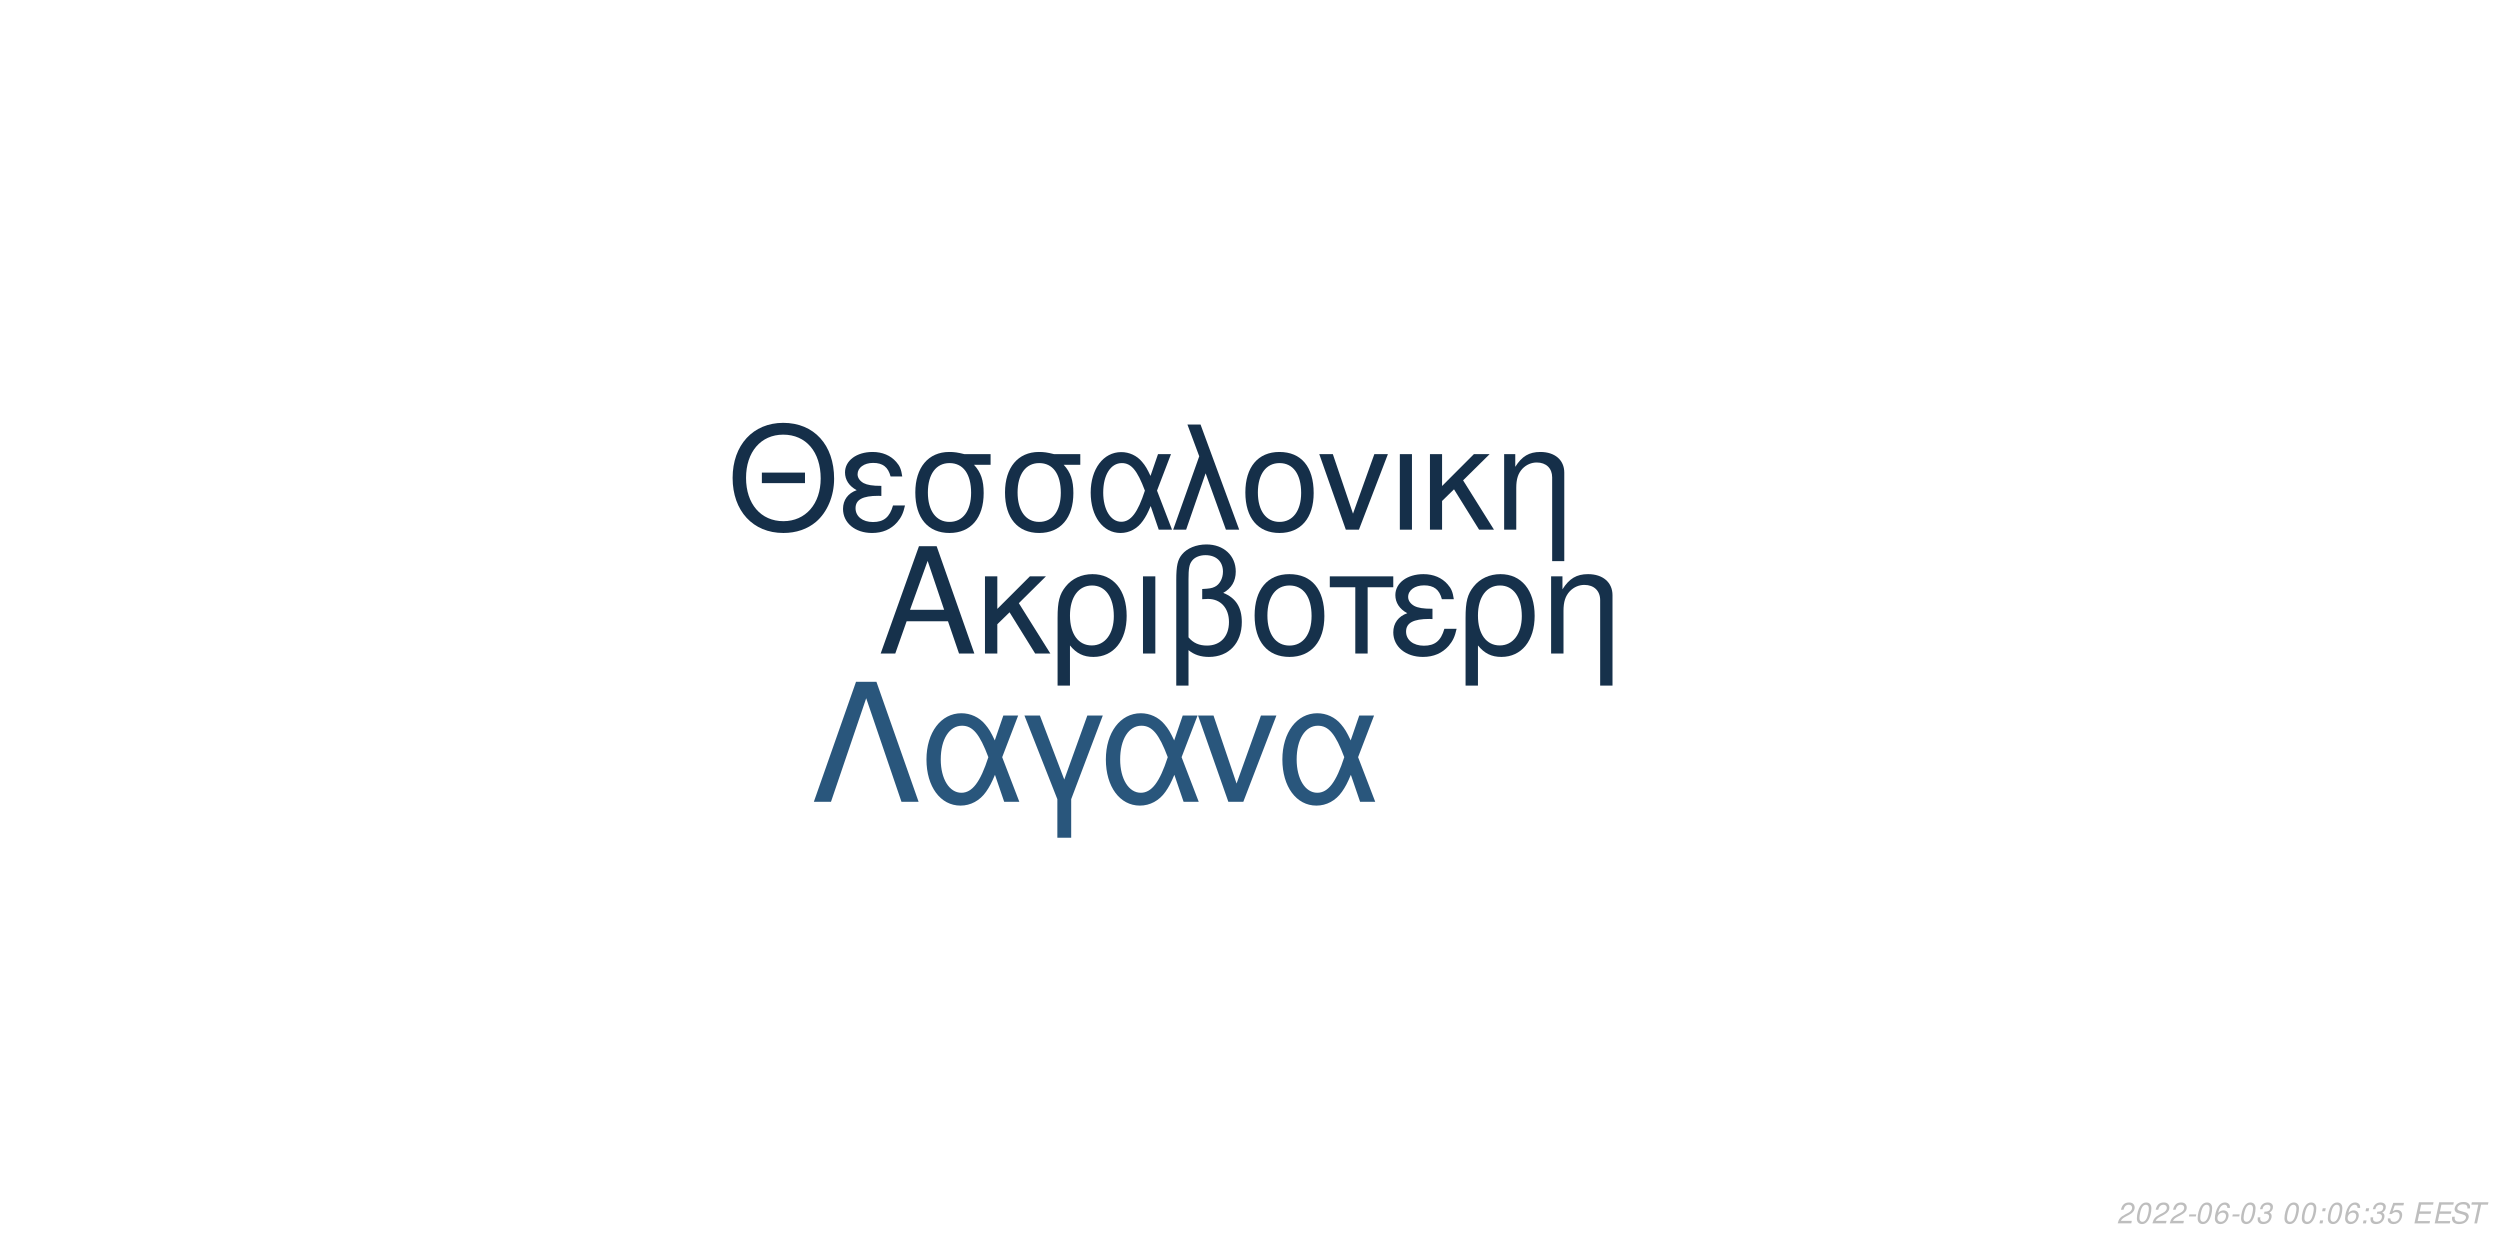
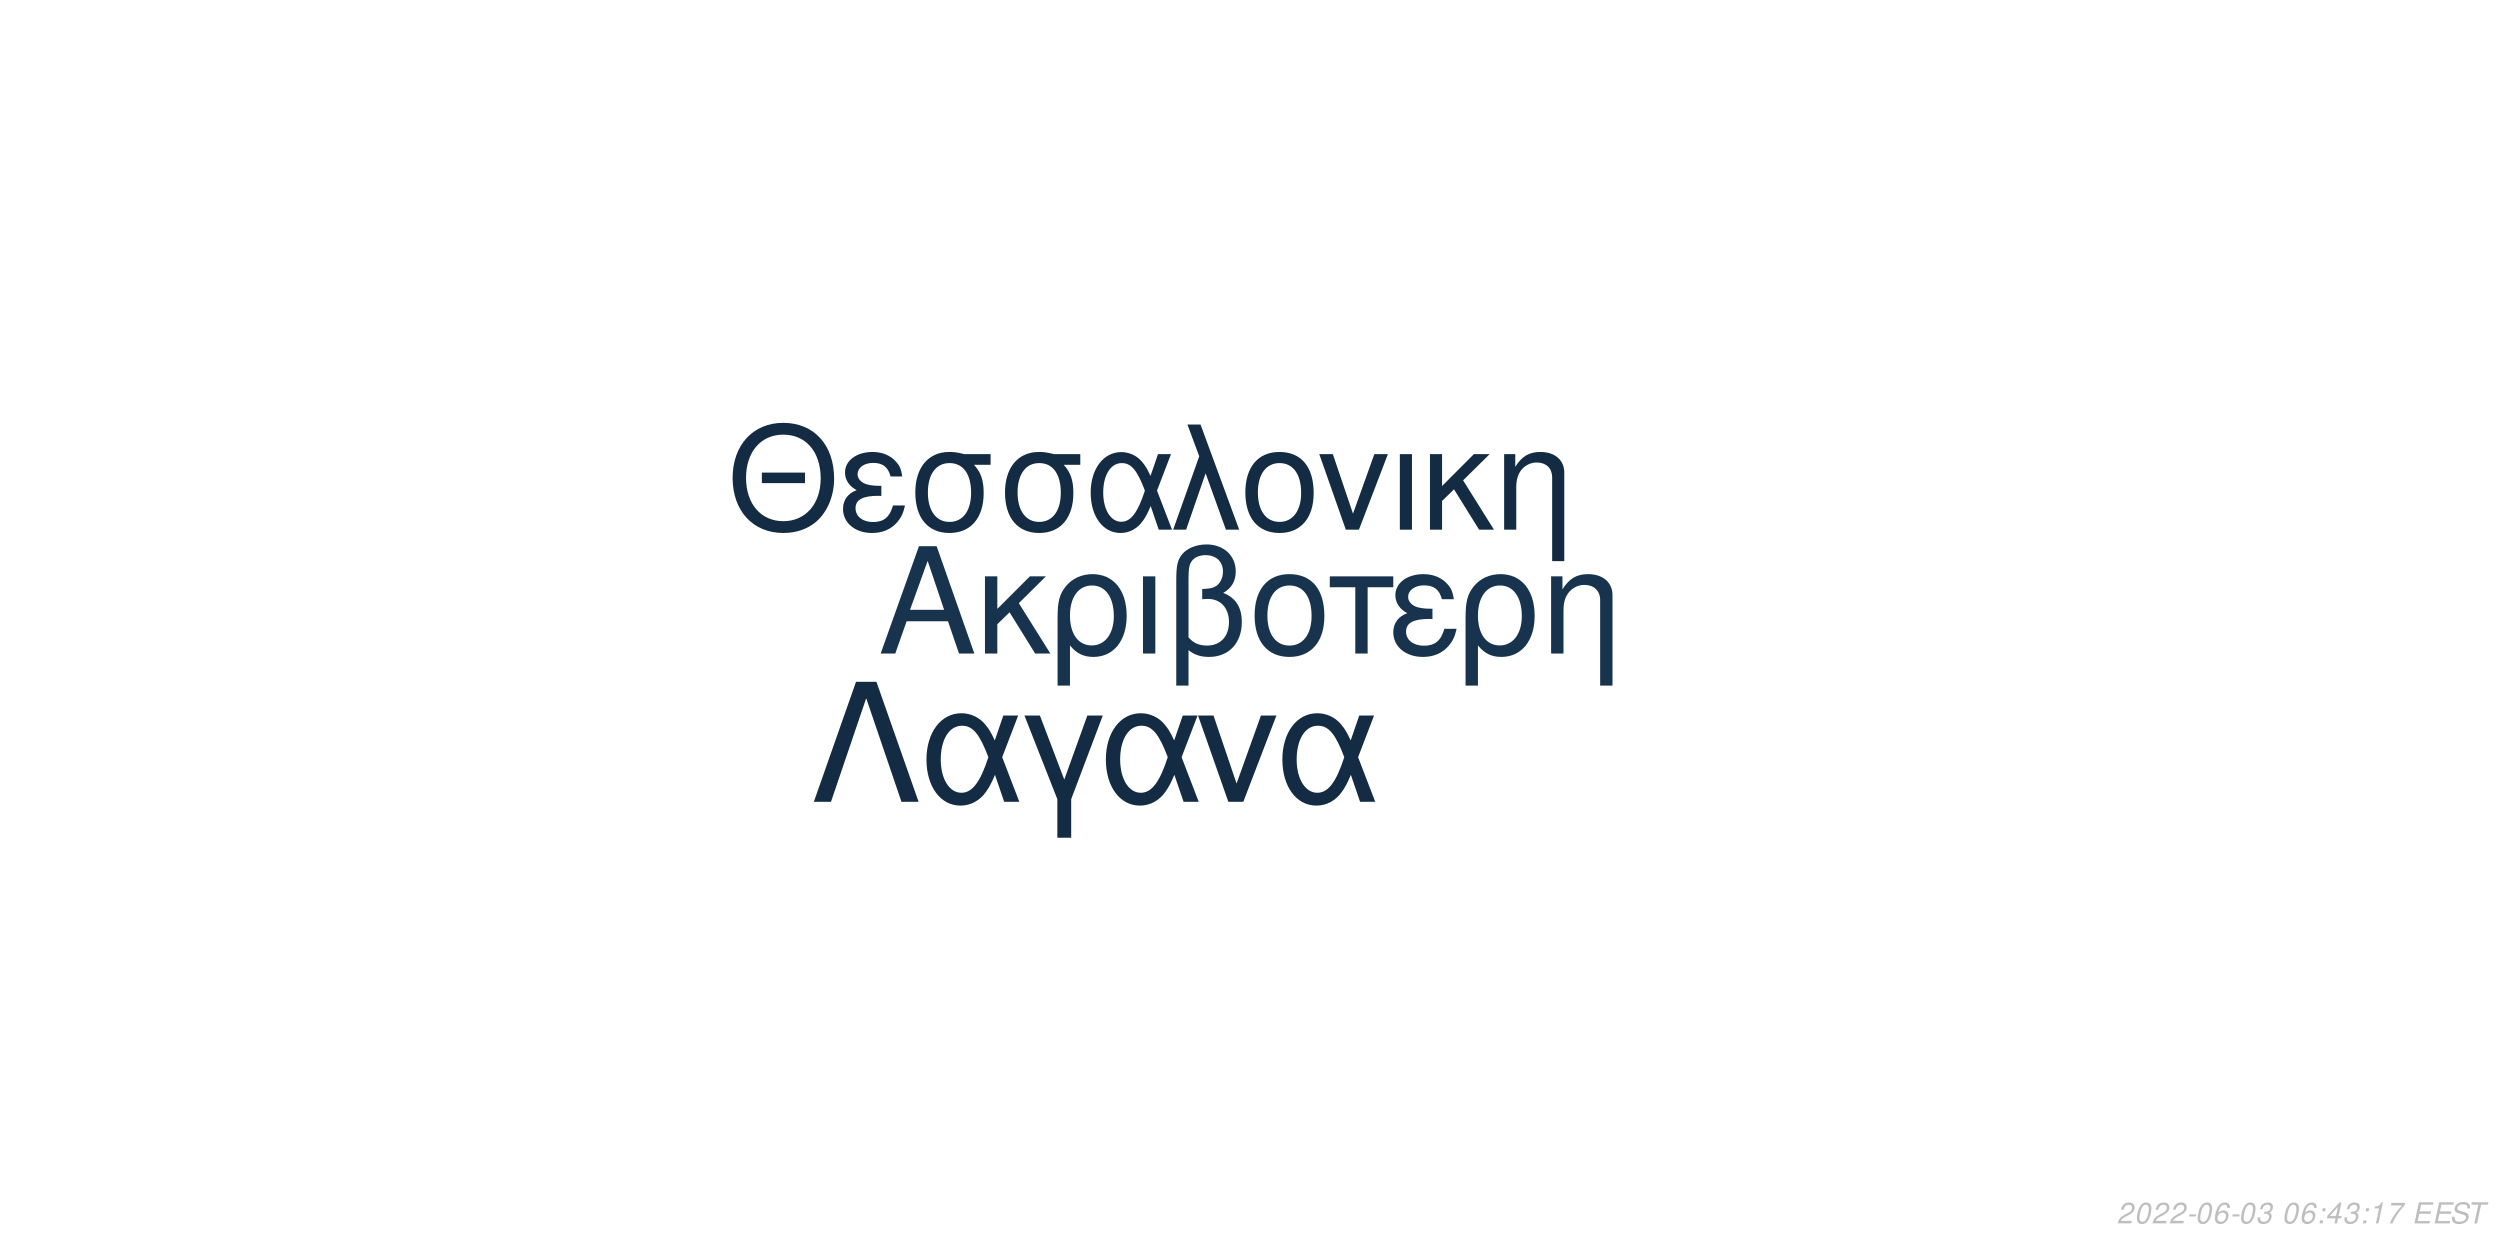
<svg xmlns="http://www.w3.org/2000/svg" xmlns:xlink="http://www.w3.org/1999/xlink" width="864pt" height="432pt" viewBox="0 0 864 432" version="1.1">
  <defs>
    <g>
      <symbol overflow="visible" id="glyph0-0">
        <path style="stroke:none;" d="" />
      </symbol>
      <symbol overflow="visible" id="glyph0-1">
        <path style="stroke:none;" d="M 24.125 -11.141 L 27.938 0 L 33.234 0 L 20.203 -37.094 L 14.094 -37.094 L 0.859 0 L 5.906 0 L 9.828 -11.141 Z M 22.797 -15.109 L 11 -15.109 L 17.094 -32.016 Z M 22.797 -15.109 " />
      </symbol>
      <symbol overflow="visible" id="glyph0-2">
        <path style="stroke:none;" d="M 7.172 -15.422 L 7.172 -26.672 L 2.906 -26.672 L 2.906 0 L 7.172 0 L 7.172 -10.125 L 11.406 -14.25 L 20.25 0 L 25.5 0 L 14.609 -17.406 L 23.969 -26.672 L 18.422 -26.672 Z M 7.172 -15.422 " />
      </symbol>
      <symbol overflow="visible" id="glyph0-3">
        <path style="stroke:none;" d="M 3 11.094 L 7.281 11.094 L 7.281 -2.797 C 9.516 -0.047 11.953 1.172 15.375 1.172 C 22.344 1.172 26.875 -4.422 26.875 -13.031 C 26.875 -21.891 22.297 -27.438 15.062 -27.438 C 11.297 -27.438 7.984 -25.906 5.797 -23.156 C 3.672 -20.516 3 -17.969 3 -12.359 Z M 14.906 -23.516 C 19.547 -23.516 22.438 -19.438 22.438 -12.922 C 22.438 -6.812 19.391 -2.797 14.812 -2.797 C 10.172 -2.797 7.281 -6.766 7.281 -13.125 C 7.281 -19.484 10.234 -23.516 14.906 -23.516 Z M 14.906 -23.516 " />
      </symbol>
      <symbol overflow="visible" id="glyph0-4">
        <path style="stroke:none;" d="M 3.516 0 L 7.781 0 L 7.781 -26.672 L 3.516 -26.672 Z M 3.516 0 " />
      </symbol>
      <symbol overflow="visible" id="glyph0-5">
        <path style="stroke:none;" d="M 4.016 11.094 L 8.25 11.094 L 8.25 -1.172 C 10.172 0.406 12.422 1.172 15.312 1.172 C 22.188 1.172 26.672 -3.609 26.672 -10.891 C 26.672 -15.984 24.578 -19.234 20.25 -20.969 C 23.109 -22.547 24.578 -25.031 24.578 -28.344 C 24.578 -33.844 20.406 -37.703 14.453 -37.703 C 10.938 -37.703 7.734 -36.391 6 -34.25 C 4.484 -32.422 4.016 -30.328 4.016 -25.391 Z M 8.25 -25.656 C 8.25 -29.359 8.5 -30.844 9.469 -32.062 C 10.375 -33.281 12.156 -34 14.094 -34 C 17.812 -34 20.156 -31.812 20.156 -28.297 C 20.156 -25.953 18.984 -23.812 17.297 -23.047 C 16.281 -22.547 15.469 -22.438 12.984 -22.297 L 12.984 -18.781 C 13.734 -18.828 14.344 -18.875 14.969 -18.875 C 19.344 -18.875 22.234 -15.719 22.234 -10.891 C 22.234 -5.906 19.281 -2.75 14.656 -2.75 C 11.953 -2.75 9.922 -3.609 8.25 -5.594 Z M 8.25 -25.656 " />
      </symbol>
      <symbol overflow="visible" id="glyph0-6">
        <path style="stroke:none;" d="M 14.094 -27.438 C 6.562 -27.438 2.094 -22.094 2.094 -13.125 C 2.094 -4.125 6.562 1.172 14.141 1.172 C 21.672 1.172 26.203 -4.172 26.203 -12.922 C 26.203 -22.188 21.828 -27.438 14.094 -27.438 Z M 14.141 -23.516 C 18.938 -23.516 21.781 -19.594 21.781 -12.984 C 21.781 -6.672 18.828 -2.75 14.141 -2.75 C 9.422 -2.75 6.516 -6.672 6.516 -13.125 C 6.516 -19.594 9.422 -23.516 14.141 -23.516 Z M 14.141 -23.516 " />
      </symbol>
      <symbol overflow="visible" id="glyph0-7">
        <path style="stroke:none;" d="M 7.891 0 L 12.156 0 L 12.156 -22.906 L 21.016 -22.906 L 21.016 -26.672 L -0.922 -26.672 L -0.922 -22.906 L 7.891 -22.906 Z M 7.891 0 " />
      </symbol>
      <symbol overflow="visible" id="glyph0-8">
        <path style="stroke:none;" d="M 14.562 -15.469 C 11.344 -15.469 9.562 -15.781 8.297 -16.438 C 6.922 -17.203 6.156 -18.328 6.156 -19.547 C 6.156 -21.891 8.453 -23.562 11.656 -23.562 C 15.062 -23.562 16.953 -22.094 17.812 -18.781 L 21.938 -18.781 C 21.578 -21.266 21.062 -22.5 19.797 -23.922 C 17.812 -26.203 14.906 -27.438 11.453 -27.438 C 5.797 -27.438 1.734 -24.375 1.734 -20.203 C 1.734 -17.609 3.156 -15.375 5.859 -13.938 C 2.797 -12.875 1.016 -10.484 1.016 -7.328 C 1.016 -2.391 5.297 1.172 11.25 1.172 C 14.969 1.172 17.906 -0.109 20.156 -2.641 C 21.578 -4.328 22.297 -5.797 22.906 -8.547 L 18.672 -8.547 C 17.5 -4.422 15.422 -2.703 11.609 -2.703 C 7.938 -2.703 5.438 -4.688 5.438 -7.578 C 5.438 -10.578 7.938 -11.953 13.484 -11.953 C 13.641 -11.953 14.094 -11.953 14.562 -11.906 Z M 14.562 -15.469 " />
      </symbol>
      <symbol overflow="visible" id="glyph0-9">
        <path style="stroke:none;" d="M 3.562 -26.672 L 3.562 0 L 7.844 0 L 7.844 -14.703 C 7.844 -17.906 8.5 -19.891 10.031 -21.531 C 11.406 -22.953 13.188 -23.719 15.062 -23.719 C 18.375 -23.719 20.516 -21.672 20.516 -18.469 L 20.516 11.094 L 24.781 11.094 L 24.781 -20.156 C 24.781 -24.578 21.469 -27.438 16.328 -27.438 C 12.359 -27.438 9.828 -25.906 7.484 -22.188 L 7.484 -26.672 Z M 3.562 -26.672 " />
      </symbol>
      <symbol overflow="visible" id="glyph1-0">
        <path style="stroke:none;" d="" />
      </symbol>
      <symbol overflow="visible" id="glyph1-1">
        <path style="stroke:none;" d="M 26.859 -19.734 L 11.953 -19.734 L 11.953 -16.094 L 26.859 -16.094 Z M 19.328 -36.922 C 8.922 -36.922 1.844 -29.25 1.844 -17.891 C 1.844 -6.484 8.875 1.141 19.391 1.141 C 23.812 1.141 27.703 -0.203 30.641 -2.688 C 34.578 -6.031 36.922 -11.656 36.922 -17.594 C 36.922 -29.297 30 -36.922 19.328 -36.922 Z M 19.328 -32.844 C 27.203 -32.844 32.281 -26.906 32.281 -17.688 C 32.281 -8.922 27.062 -2.938 19.391 -2.938 C 11.609 -2.938 6.484 -8.922 6.484 -17.891 C 6.484 -26.859 11.609 -32.844 19.328 -32.844 Z M 19.328 -32.844 " />
      </symbol>
      <symbol overflow="visible" id="glyph1-2">
        <path style="stroke:none;" d="M 14.25 -15.141 C 11.109 -15.141 9.375 -15.453 8.125 -16.094 C 6.781 -16.844 6.031 -17.938 6.031 -19.141 C 6.031 -21.422 8.266 -23.078 11.406 -23.078 C 14.75 -23.078 16.594 -21.625 17.438 -18.391 L 21.469 -18.391 C 21.125 -20.828 20.625 -22.031 19.391 -23.422 C 17.438 -25.656 14.594 -26.859 11.219 -26.859 C 5.688 -26.859 1.688 -23.875 1.688 -19.781 C 1.688 -17.234 3.094 -15.047 5.734 -13.656 C 2.734 -12.609 1 -10.266 1 -7.172 C 1 -2.344 5.188 1.141 11.016 1.141 C 14.656 1.141 17.547 -0.094 19.734 -2.594 C 21.125 -4.234 21.828 -5.688 22.422 -8.375 L 18.281 -8.375 C 17.141 -4.328 15.094 -2.641 11.359 -2.641 C 7.766 -2.641 5.328 -4.578 5.328 -7.422 C 5.328 -10.359 7.766 -11.703 13.203 -11.703 C 13.359 -11.703 13.797 -11.703 14.25 -11.656 Z M 14.25 -15.141 " />
      </symbol>
      <symbol overflow="visible" id="glyph1-3">
        <path style="stroke:none;" d="M 29 -26.109 L 19.938 -26.109 C 17.594 -26.703 16.438 -26.859 14.703 -26.859 C 7.469 -26.859 2.984 -21.469 2.984 -12.859 C 2.984 -4.031 7.375 1.141 14.797 1.141 C 22.172 1.141 26.609 -4.078 26.609 -12.656 C 26.609 -17.047 25.656 -19.828 23.266 -22.422 L 29 -22.422 Z M 14.797 -23.016 C 19.531 -23.016 22.266 -19.234 22.266 -12.75 C 22.266 -6.531 19.438 -2.688 14.797 -2.688 C 10.172 -2.688 7.328 -6.531 7.328 -12.859 C 7.328 -19.188 10.172 -23.016 14.797 -23.016 Z M 14.797 -23.016 " />
      </symbol>
      <symbol overflow="visible" id="glyph1-4">
        <path style="stroke:none;" d="M 29.344 -26.109 L 24.859 -26.109 L 22.266 -18.578 C 21.125 -21.031 20.484 -22.125 19.328 -23.469 C 17.547 -25.609 14.906 -26.812 12.156 -26.812 C 5.984 -26.812 1.594 -20.984 1.594 -12.812 C 1.594 -4.578 5.828 1.141 11.906 1.141 C 14.953 1.141 17.734 -0.344 19.625 -3.047 C 20.672 -4.531 21.281 -5.688 22.328 -8.172 L 25.109 0 L 29.703 0 L 24.516 -13.5 Z M 20.328 -13.5 C 17.891 -5.922 15.453 -2.734 12.156 -2.734 C 8.516 -2.734 5.922 -6.922 5.922 -12.812 C 5.922 -18.938 8.516 -23.016 12.359 -23.016 C 15.594 -23.016 17.688 -20.531 20.328 -13.5 Z M 20.328 -13.5 " />
      </symbol>
      <symbol overflow="visible" id="glyph1-5">
        <path style="stroke:none;" d="M 1.094 0 L 5.578 0 L 12.312 -19.484 L 19.328 0 L 23.922 0 L 10.562 -36.328 L 6.031 -36.328 L 10.109 -25.359 Z M 1.094 0 " />
      </symbol>
      <symbol overflow="visible" id="glyph1-6">
        <path style="stroke:none;" d="M 13.797 -26.859 C 6.422 -26.859 2.047 -21.625 2.047 -12.859 C 2.047 -4.031 6.422 1.141 13.859 1.141 C 21.234 1.141 25.656 -4.078 25.656 -12.656 C 25.656 -21.719 21.375 -26.859 13.797 -26.859 Z M 13.859 -23.016 C 18.531 -23.016 21.328 -19.188 21.328 -12.703 C 21.328 -6.531 18.438 -2.688 13.859 -2.688 C 9.219 -2.688 6.375 -6.531 6.375 -12.859 C 6.375 -19.188 9.219 -23.016 13.859 -23.016 Z M 13.859 -23.016 " />
      </symbol>
      <symbol overflow="visible" id="glyph1-7">
        <path style="stroke:none;" d="M 14.297 0 L 24.312 -26.109 L 19.625 -26.109 L 12.25 -5.531 L 5.281 -26.109 L 0.594 -26.109 L 9.766 0 Z M 14.297 0 " />
      </symbol>
      <symbol overflow="visible" id="glyph1-8">
        <path style="stroke:none;" d="M 3.438 0 L 7.625 0 L 7.625 -26.109 L 3.438 -26.109 Z M 3.438 0 " />
      </symbol>
      <symbol overflow="visible" id="glyph1-9">
        <path style="stroke:none;" d="M 7.031 -15.094 L 7.031 -26.109 L 2.844 -26.109 L 2.844 0 L 7.031 0 L 7.031 -9.922 L 11.156 -13.953 L 19.828 0 L 24.969 0 L 14.297 -17.047 L 23.469 -26.109 L 18.031 -26.109 Z M 7.031 -15.094 " />
      </symbol>
      <symbol overflow="visible" id="glyph1-10">
        <path style="stroke:none;" d="M 3.484 -26.109 L 3.484 0 L 7.672 0 L 7.672 -14.406 C 7.672 -17.547 8.328 -19.484 9.812 -21.078 C 11.156 -22.469 12.906 -23.219 14.75 -23.219 C 17.984 -23.219 20.078 -21.234 20.078 -18.094 L 20.078 10.859 L 24.266 10.859 L 24.266 -19.734 C 24.266 -24.062 21.031 -26.859 16 -26.859 C 12.109 -26.859 9.609 -25.359 7.328 -21.719 L 7.328 -26.109 Z M 3.484 -26.109 " />
      </symbol>
      <symbol overflow="visible" id="glyph2-0">
        <path style="stroke:none;" d="" />
      </symbol>
      <symbol overflow="visible" id="glyph2-1">
        <path style="stroke:none;" d="M 22.531 -41.484 L 15.484 -41.484 L 0.906 0 L 6.828 0 L 19 -35.797 L 31.188 0 L 37.109 0 Z M 22.531 -41.484 " />
      </symbol>
      <symbol overflow="visible" id="glyph2-2">
        <path style="stroke:none;" d="M 33.516 -29.812 L 28.391 -29.812 L 25.438 -21.219 C 24.125 -24.016 23.391 -25.266 22.078 -26.797 C 20.031 -29.25 17.016 -30.609 13.891 -30.609 C 6.828 -30.609 1.828 -23.953 1.828 -14.625 C 1.828 -5.234 6.656 1.312 13.594 1.312 C 17.078 1.312 20.266 -0.391 22.422 -3.469 C 23.609 -5.172 24.297 -6.484 25.5 -9.328 L 28.688 0 L 33.922 0 L 28 -15.422 Z M 23.219 -15.422 C 20.422 -6.766 17.641 -3.125 13.891 -3.125 C 9.734 -3.125 6.766 -7.906 6.766 -14.625 C 6.766 -21.625 9.734 -26.297 14.109 -26.297 C 17.812 -26.297 20.203 -23.453 23.219 -15.422 Z M 23.219 -15.422 " />
      </symbol>
      <symbol overflow="visible" id="glyph2-3">
        <path style="stroke:none;" d="M 12.062 12.406 L 16.844 12.406 L 16.844 -0.906 L 27.766 -29.812 L 22.422 -29.812 L 14.453 -7.688 L 6.031 -29.812 L 0.688 -29.812 L 12.062 -0.906 Z M 12.062 12.406 " />
      </symbol>
      <symbol overflow="visible" id="glyph2-4">
        <path style="stroke:none;" d="M 16.328 0 L 27.766 -29.812 L 22.422 -29.812 L 14 -6.312 L 6.031 -29.812 L 0.688 -29.812 L 11.156 0 Z M 16.328 0 " />
      </symbol>
      <symbol overflow="visible" id="glyph3-0">
        <path style="stroke:none;" d="" />
      </symbol>
      <symbol overflow="visible" id="glyph3-1">
        <path style="stroke:none;" d="M 5.234 -0.875 L 1.469 -0.875 C 1.641 -1.375 2.203 -1.891 3.109 -2.344 L 4.234 -2.938 C 5.562 -3.625 6.219 -4.469 6.219 -5.484 C 6.219 -5.938 6.062 -6.359 5.797 -6.656 C 5.469 -7.047 4.984 -7.234 4.312 -7.234 C 2.766 -7.234 1.891 -6.453 1.484 -4.734 L 2.375 -4.734 C 2.484 -5.188 2.609 -5.484 2.797 -5.75 C 3.094 -6.203 3.609 -6.453 4.188 -6.453 C 4.891 -6.453 5.344 -6.031 5.344 -5.375 C 5.344 -4.703 4.859 -4.094 4.016 -3.656 L 2.984 -3.125 C 1.234 -2.188 0.797 -1.656 0.344 -0.016 L 5.047 -0.016 Z M 5.234 -0.875 " />
      </symbol>
      <symbol overflow="visible" id="glyph3-2">
        <path style="stroke:none;" d="M 4.203 -7.234 C 3.375 -7.234 2.688 -6.812 2.125 -5.984 C 1.484 -5.047 0.984 -3.188 0.984 -1.734 C 0.984 -1.109 1.172 -0.562 1.484 -0.266 C 1.797 0.047 2.281 0.234 2.766 0.234 C 3.625 0.234 4.281 -0.156 4.859 -1.016 C 5.516 -1.953 6 -3.797 6 -5.266 C 6 -6.5 5.328 -7.234 4.203 -7.234 Z M 4.094 -6.453 C 4.734 -6.453 5.125 -5.984 5.125 -5.156 C 5.125 -4.203 4.781 -2.625 4.406 -1.812 C 3.984 -0.938 3.516 -0.547 2.875 -0.547 C 2.25 -0.547 1.875 -1.031 1.875 -1.828 C 1.875 -2.797 2.203 -4.344 2.594 -5.203 C 2.984 -6.047 3.453 -6.453 4.094 -6.453 Z M 4.094 -6.453 " />
      </symbol>
      <symbol overflow="visible" id="glyph3-3">
        <path style="stroke:none;" d="M 3.516 -3.125 L 1.125 -3.125 L 0.969 -2.406 L 3.359 -2.406 Z M 3.516 -3.125 " />
      </symbol>
      <symbol overflow="visible" id="glyph3-4">
        <path style="stroke:none;" d="M 6.125 -5.344 L 6.141 -5.625 C 6.141 -6.609 5.453 -7.234 4.391 -7.234 C 3.438 -7.234 2.641 -6.719 2.016 -5.703 C 1.422 -4.781 0.938 -2.953 0.938 -1.688 C 0.938 -0.516 1.688 0.234 2.859 0.234 C 3.703 0.234 4.438 -0.156 5 -0.875 C 5.406 -1.422 5.672 -2.156 5.672 -2.766 C 5.672 -3.812 4.969 -4.5 3.906 -4.5 C 3.234 -4.5 2.672 -4.234 2.094 -3.625 C 2.406 -5.375 3.234 -6.453 4.25 -6.453 C 4.703 -6.453 5.062 -6.234 5.172 -5.844 C 5.203 -5.719 5.234 -5.578 5.25 -5.344 Z M 3.656 -3.734 C 4.344 -3.734 4.797 -3.281 4.797 -2.625 C 4.797 -1.469 3.984 -0.547 2.984 -0.547 C 2.297 -0.547 1.812 -1.047 1.812 -1.766 C 1.812 -2.859 2.625 -3.734 3.656 -3.734 Z M 3.656 -3.734 " />
      </symbol>
      <symbol overflow="visible" id="glyph3-5">
        <path style="stroke:none;" d="M 2.922 -3.312 C 3.125 -3.344 3.234 -3.344 3.375 -3.344 C 4.203 -3.344 4.688 -3 4.688 -2.406 C 4.688 -1.312 3.906 -0.547 2.781 -0.547 C 2.047 -0.547 1.594 -0.938 1.594 -1.562 C 1.594 -1.719 1.609 -1.844 1.656 -2.094 L 0.766 -2.094 C 0.734 -1.797 0.719 -1.641 0.719 -1.469 C 0.719 -0.375 1.406 0.234 2.641 0.234 C 3.547 0.234 4.297 -0.078 4.812 -0.656 C 5.266 -1.156 5.562 -1.875 5.562 -2.547 C 5.562 -3.125 5.344 -3.453 4.797 -3.734 C 5.641 -4.234 6.016 -4.844 6.016 -5.734 C 6.016 -6.656 5.312 -7.234 4.203 -7.234 C 3.375 -7.234 2.672 -6.938 2.188 -6.375 C 1.891 -6.031 1.703 -5.641 1.516 -4.906 L 2.391 -4.906 C 2.5 -5.359 2.594 -5.594 2.734 -5.812 C 3.047 -6.234 3.516 -6.453 4.078 -6.453 C 4.734 -6.453 5.141 -6.125 5.141 -5.578 C 5.141 -5.188 5.016 -4.797 4.797 -4.547 C 4.516 -4.234 4 -4.062 3.266 -4.062 L 3.078 -4.062 Z M 2.922 -3.312 " />
      </symbol>
      <symbol overflow="visible" id="glyph3-6">
        <path style="stroke:none;" d="" />
      </symbol>
      <symbol overflow="visible" id="glyph3-7">
        <path style="stroke:none;" d="M 2.359 -1.031 L 1.312 -1.031 L 1.094 0 L 2.141 0 Z M 3.266 -5.234 L 2.219 -5.234 L 2 -4.203 L 3.047 -4.203 Z M 3.266 -5.234 " />
      </symbol>
      <symbol overflow="visible" id="glyph3-8">
-         <path style="stroke:none;" d="M 6.297 -7.094 L 2.594 -7.094 L 1.234 -3.234 L 2.047 -3.234 C 2.656 -3.766 2.938 -3.906 3.531 -3.906 C 4.328 -3.906 4.797 -3.453 4.797 -2.688 C 4.797 -1.438 3.969 -0.547 2.828 -0.547 C 2.031 -0.547 1.609 -0.938 1.578 -1.734 L 0.703 -1.734 L 0.703 -1.516 C 0.703 -0.938 0.844 -0.547 1.188 -0.266 C 1.562 0.062 2.078 0.234 2.703 0.234 C 3.656 0.234 4.391 -0.156 4.984 -0.922 C 5.422 -1.5 5.672 -2.234 5.672 -2.953 C 5.672 -4 4.938 -4.672 3.812 -4.672 C 3.328 -4.672 2.906 -4.547 2.406 -4.234 L 3.109 -6.219 L 6.109 -6.219 Z M 6.297 -7.094 " />
+         <path style="stroke:none;" d="M 3.625 -1.75 L 3.266 0 L 4.141 0 L 4.516 -1.75 L 5.562 -1.75 L 5.734 -2.531 L 4.688 -2.531 L 5.688 -7.234 L 5.016 -7.234 L 0.844 -2.672 L 0.641 -1.75 Z M 3.797 -2.531 L 1.594 -2.531 L 4.469 -5.703 Z M 3.797 -2.531 " />
      </symbol>
      <symbol overflow="visible" id="glyph3-9">
+         <path style="stroke:none;" d="M 3.703 -5.188 L 2.594 0 L 3.469 0 L 5.016 -7.234 L 4.438 -7.234 C 3.906 -6.156 3.688 -6.016 2.234 -5.812 L 2.109 -5.188 Z M 3.703 -5.188 " />
+       </symbol>
+       <symbol overflow="visible" id="glyph3-10">
+         <path style="stroke:none;" d="M 6.703 -7.094 L 1.953 -7.094 L 1.766 -6.219 L 5.594 -6.219 C 3.344 -3.688 2.266 -2.109 1.375 0 L 2.344 0 C 3.031 -1.906 4.828 -4.594 6.547 -6.281 Z M 6.703 -7.094 " />
+       </symbol>
+       <symbol overflow="visible" id="glyph3-11">
        <path style="stroke:none;" d="M 2.547 -3.312 L 6.5 -3.312 L 6.688 -4.141 L 2.719 -4.141 L 3.219 -6.469 L 7.344 -6.469 L 7.516 -7.297 L 2.453 -7.297 L 0.906 0 L 6.125 0 L 6.297 -0.812 L 2.016 -0.812 Z M 2.547 -3.312 " />
      </symbol>
-       <symbol overflow="visible" id="glyph3-10">
+       <symbol overflow="visible" id="glyph3-12">
        <path style="stroke:none;" d="M 7.062 -5.156 C 7.125 -5.438 7.141 -5.562 7.141 -5.703 C 7.141 -6.156 6.938 -6.594 6.594 -6.891 C 6.188 -7.25 5.656 -7.406 4.875 -7.406 C 3.844 -7.406 3.047 -7.125 2.5 -6.562 C 2.094 -6.141 1.781 -5.438 1.781 -4.922 C 1.781 -4.297 2.219 -3.766 2.891 -3.562 L 4.594 -3.094 C 5.406 -2.859 5.734 -2.578 5.734 -2.094 C 5.734 -1.781 5.547 -1.406 5.266 -1.141 C 4.844 -0.766 4.266 -0.578 3.453 -0.578 C 2.328 -0.578 1.812 -0.984 1.812 -1.906 C 1.812 -2.047 1.812 -2.125 1.844 -2.312 L 0.984 -2.312 C 0.906 -2.062 0.891 -1.906 0.891 -1.688 C 0.891 -0.484 1.797 0.234 3.297 0.234 C 4.359 0.234 5.234 -0.062 5.812 -0.609 C 6.344 -1.078 6.688 -1.797 6.688 -2.375 C 6.688 -2.641 6.609 -2.906 6.453 -3.156 C 6.234 -3.5 5.938 -3.703 5.469 -3.828 L 3.75 -4.312 C 2.984 -4.547 2.734 -4.734 2.734 -5.188 C 2.734 -5.547 2.875 -5.844 3.188 -6.109 C 3.547 -6.438 4.031 -6.594 4.703 -6.594 C 5.266 -6.594 5.688 -6.484 5.906 -6.297 C 6.094 -6.125 6.219 -5.797 6.219 -5.516 C 6.219 -5.422 6.203 -5.344 6.188 -5.156 Z M 7.062 -5.156 " />
      </symbol>
-       <symbol overflow="visible" id="glyph3-11">
+       <symbol overflow="visible" id="glyph3-13">
        <path style="stroke:none;" d="M 4.938 -6.469 L 7.312 -6.469 L 7.484 -7.297 L 1.75 -7.297 L 1.578 -6.469 L 3.984 -6.469 L 2.609 0 L 3.547 0 Z M 4.938 -6.469 " />
      </symbol>
    </g>
  </defs>
  <g id="surface1">
    <rect x="0" y="0" width="864" height="432" style="fill:rgb(100%,100%,100%);fill-opacity:1;stroke:none;" />
-     <g style="fill:rgb(8.627%,19.216%,29.412%);fill-opacity:1;">
+     <g style="fill:rgb(9.02%,20%,30.588%);fill-opacity:1;">
      <use xlink:href="#glyph0-1" x="303.5" y="225.861" />
      <use xlink:href="#glyph0-2" x="337.5" y="225.861" />
      <use xlink:href="#glyph0-3" x="362.5" y="225.861" />
      <use xlink:href="#glyph0-4" x="391.5" y="225.861" />
      <use xlink:href="#glyph0-5" x="402.5" y="225.861" />
      <use xlink:href="#glyph0-6" x="431.5" y="225.861" />
      <use xlink:href="#glyph0-7" x="460.5" y="225.861" />
      <use xlink:href="#glyph0-8" x="480.5" y="225.861" />
      <use xlink:href="#glyph0-3" x="503.5" y="225.861" />
      <use xlink:href="#glyph0-9" x="532.5" y="225.861" />
    </g>
-     <g style="fill:rgb(8.235%,18.431%,28.627%);fill-opacity:1;">
+     <g style="fill:rgb(7.451%,16.863%,26.275%);fill-opacity:1;">
      <use xlink:href="#glyph1-1" x="251.348" y="183.058" />
      <use xlink:href="#glyph1-2" x="290.348" y="183.058" />
      <use xlink:href="#glyph1-3" x="313.348" y="183.058" />
      <use xlink:href="#glyph1-3" x="344.348" y="183.058" />
      <use xlink:href="#glyph1-4" x="375.348" y="183.058" />
      <use xlink:href="#glyph1-5" x="404.348" y="183.058" />
      <use xlink:href="#glyph1-6" x="428.348" y="183.058" />
      <use xlink:href="#glyph1-7" x="455.348" y="183.058" />
      <use xlink:href="#glyph1-8" x="480.348" y="183.058" />
      <use xlink:href="#glyph1-9" x="491.348" y="183.058" />
      <use xlink:href="#glyph1-10" x="516.348" y="183.058" />
    </g>
-     <g style="fill:rgb(16.078%,33.725%,48.627%);fill-opacity:1;">
+     <g style="fill:rgb(7.451%,16.863%,26.275%);fill-opacity:1;">
      <use xlink:href="#glyph2-1" x="280.359" y="277.105" />
      <use xlink:href="#glyph2-2" x="318.359" y="277.105" />
      <use xlink:href="#glyph2-3" x="353.359" y="277.105" />
      <use xlink:href="#glyph2-2" x="380.359" y="277.105" />
      <use xlink:href="#glyph2-4" x="413.359" y="277.105" />
      <use xlink:href="#glyph2-2" x="441.359" y="277.105" />
    </g>
    <g style="fill:rgb(74.51%,74.51%,74.51%);fill-opacity:1;">
      <use xlink:href="#glyph3-1" x="731.52" y="422.81" />
      <use xlink:href="#glyph3-2" x="737.52" y="422.81" />
      <use xlink:href="#glyph3-1" x="743.52" y="422.81" />
      <use xlink:href="#glyph3-1" x="749.52" y="422.81" />
      <use xlink:href="#glyph3-3" x="755.52" y="422.81" />
      <use xlink:href="#glyph3-2" x="758.52" y="422.81" />
      <use xlink:href="#glyph3-4" x="764.52" y="422.81" />
      <use xlink:href="#glyph3-3" x="770.52" y="422.81" />
      <use xlink:href="#glyph3-2" x="773.52" y="422.81" />
      <use xlink:href="#glyph3-5" x="779.52" y="422.81" />
      <use xlink:href="#glyph3-6" x="785.52" y="422.81" />
      <use xlink:href="#glyph3-2" x="788.52" y="422.81" />
-       <use xlink:href="#glyph3-2" x="794.52" y="422.81" />
+       <use xlink:href="#glyph3-4" x="794.52" y="422.81" />
      <use xlink:href="#glyph3-7" x="800.52" y="422.81" />
-       <use xlink:href="#glyph3-2" x="803.52" y="422.81" />
-       <use xlink:href="#glyph3-4" x="809.52" y="422.81" />
+       <use xlink:href="#glyph3-8" x="803.52" y="422.81" />
+       <use xlink:href="#glyph3-5" x="809.52" y="422.81" />
      <use xlink:href="#glyph3-7" x="815.52" y="422.81" />
-       <use xlink:href="#glyph3-5" x="818.52" y="422.81" />
-       <use xlink:href="#glyph3-8" x="824.52" y="422.81" />
+       <use xlink:href="#glyph3-9" x="818.52" y="422.81" />
+       <use xlink:href="#glyph3-10" x="824.52" y="422.81" />
      <use xlink:href="#glyph3-6" x="830.52" y="422.81" />
-       <use xlink:href="#glyph3-9" x="833.52" y="422.81" />
-       <use xlink:href="#glyph3-9" x="840.52" y="422.81" />
-       <use xlink:href="#glyph3-10" x="846.52" y="422.81" />
-       <use xlink:href="#glyph3-11" x="852.52" y="422.81" />
+       <use xlink:href="#glyph3-11" x="833.52" y="422.81" />
+       <use xlink:href="#glyph3-11" x="840.52" y="422.81" />
+       <use xlink:href="#glyph3-12" x="846.52" y="422.81" />
+       <use xlink:href="#glyph3-13" x="852.52" y="422.81" />
    </g>
  </g>
</svg>
